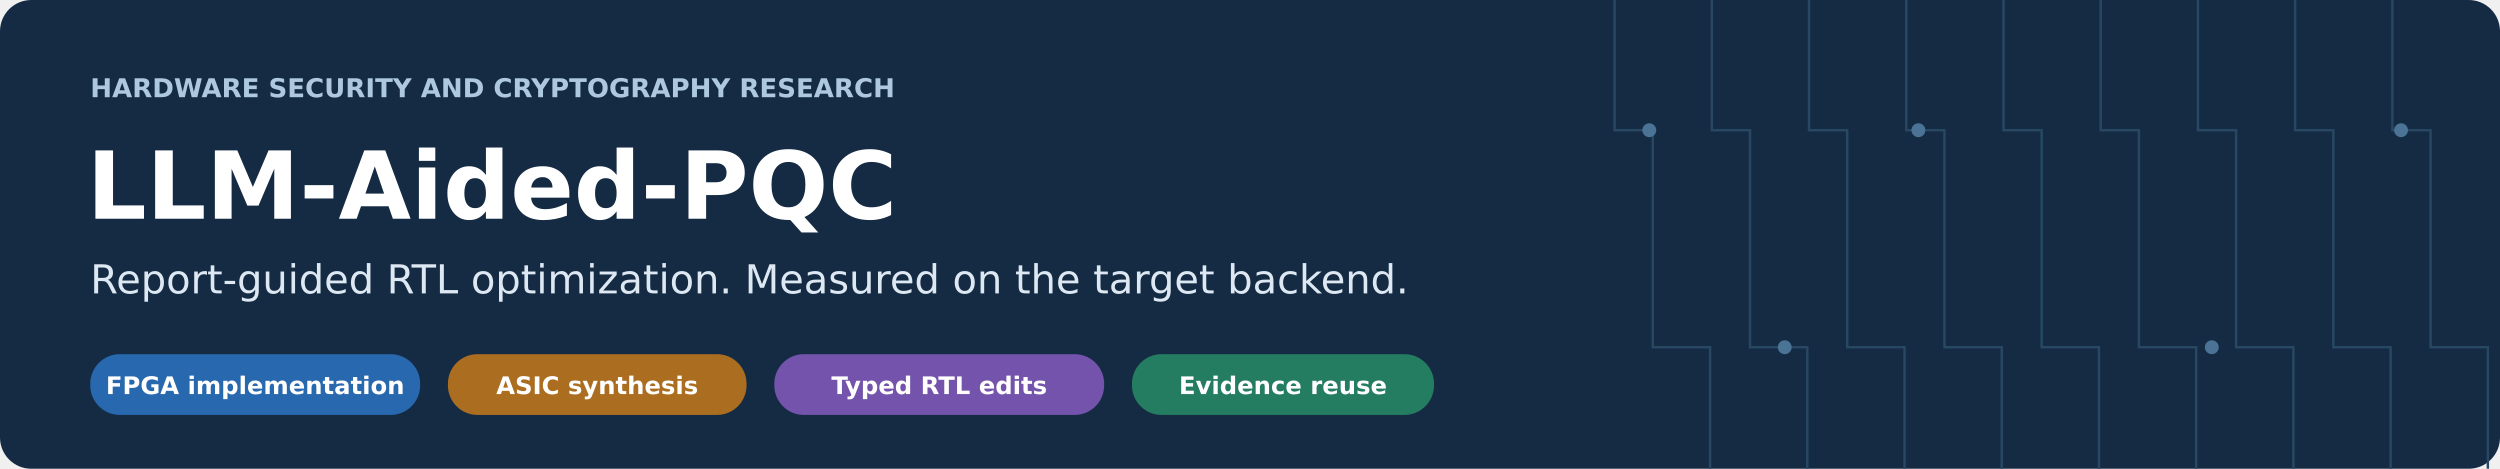
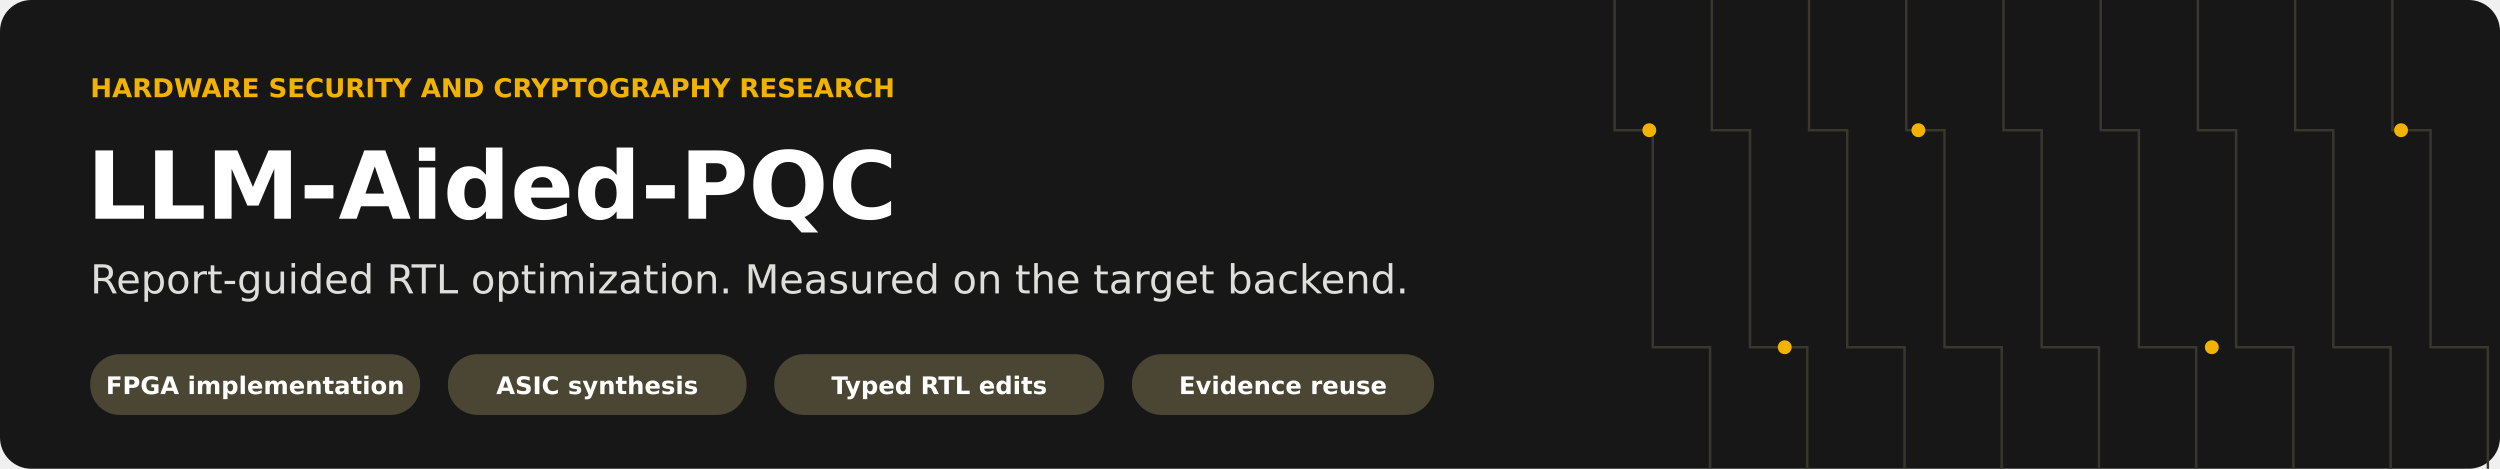
<svg xmlns="http://www.w3.org/2000/svg" width="1440" height="270" viewBox="0 0 1440 270" role="img" aria-label="LLM-Aided-PQC, report-guided RTL optimization for FPGA and ASIC">
  <style>text{font-family:DejaVu Sans,Arial,sans-serif}</style>
  <rect width="100%" height="100%" fill="white" rx="18" />
-   <rect width="1440" height="270" rx="18" fill="#142B43" />
-   <path d="M930,0 V75 H952 V200 H985 V270" fill="none" stroke="#284763" stroke-width="1.4" />
-   <path d="M986,0 V75 H1008 V200 H1041 V270" fill="none" stroke="#284763" stroke-width="1.4" />
-   <path d="M1042,0 V75 H1064 V200 H1097 V270" fill="none" stroke="#284763" stroke-width="1.4" />
-   <path d="M1098,0 V75 H1120 V200 H1153 V270" fill="none" stroke="#284763" stroke-width="1.4" />
-   <path d="M1154,0 V75 H1176 V200 H1209 V270" fill="none" stroke="#284763" stroke-width="1.4" />
-   <path d="M1210,0 V75 H1232 V200 H1265 V270" fill="none" stroke="#284763" stroke-width="1.4" />
-   <path d="M1266,0 V75 H1288 V200 H1321 V270" fill="none" stroke="#284763" stroke-width="1.4" />
-   <path d="M1322,0 V75 H1344 V200 H1377 V270" fill="none" stroke="#284763" stroke-width="1.4" />
-   <path d="M1378,0 V75 H1400 V200 H1433 V270" fill="none" stroke="#284763" stroke-width="1.4" />
-   <circle cx="950" cy="75" r="4" fill="#4B7396" />
-   <circle cx="1028" cy="200" r="4" fill="#4B7396" />
-   <circle cx="1105" cy="75" r="4" fill="#4B7396" />
-   <circle cx="1274" cy="200" r="4" fill="#4B7396" />
-   <circle cx="1383" cy="75" r="4" fill="#4B7396" />
-   <text x="52" y="56" font-size="15" font-weight="600" fill="#ADC8DF">HARDWARE SECURITY AND CRYPTOGRAPHY RESEARCH</text>
+   <rect width="1440" height="270" rx="18" fill="#171717" />
+   <path d="M930,0 V75 H952 V200 H985 V270" fill="none" stroke="#39372e" stroke-width="1.4" />
+   <path d="M986,0 V75 H1008 V200 H1041 V270" fill="none" stroke="#39372e" stroke-width="1.4" />
+   <path d="M1042,0 V75 H1064 V200 H1097 V270" fill="none" stroke="#39372e" stroke-width="1.4" />
+   <path d="M1098,0 V75 H1120 V200 H1153 V270" fill="none" stroke="#39372e" stroke-width="1.4" />
+   <path d="M1154,0 V75 H1176 V200 H1209 V270" fill="none" stroke="#39372e" stroke-width="1.4" />
+   <path d="M1210,0 V75 H1232 V200 H1265 V270" fill="none" stroke="#39372e" stroke-width="1.4" />
+   <path d="M1266,0 V75 H1288 V200 H1321 V270" fill="none" stroke="#39372e" stroke-width="1.4" />
+   <path d="M1322,0 V75 H1344 V200 H1377 V270" fill="none" stroke="#39372e" stroke-width="1.4" />
+   <path d="M1378,0 V75 H1400 V200 H1433 V270" fill="none" stroke="#39372e" stroke-width="1.4" />
+   <circle cx="950" cy="75" r="4" fill="#f1b300" />
+   <circle cx="1028" cy="200" r="4" fill="#f1b300" />
+   <circle cx="1105" cy="75" r="4" fill="#f1b300" />
+   <circle cx="1274" cy="200" r="4" fill="#f1b300" />
+   <circle cx="1383" cy="75" r="4" fill="#f1b300" />
+   <text x="52" y="56" font-size="15" font-weight="600" fill="#f1b300">HARDWARE SECURITY AND CRYPTOGRAPHY RESEARCH</text>
  <text x="50" y="126" font-size="54" font-weight="700" fill="#FFFFFF">LLM-Aided-PQC</text>
-   <text x="52" y="169" font-size="23" fill="#DDE8F3">Report-guided RTL optimization. Measured on the target backend.</text>
-   <rect x="52" y="204" width="190" height="35" rx="17" fill="#2868AE" />
+   <text x="52" y="169" font-size="23" fill="#dededb">Report-guided RTL optimization. Measured on the target backend.</text>
+   <rect x="52" y="204" width="190" height="35" rx="17" fill="#4b4633" />
  <text x="147.0" y="227" font-size="14" font-weight="600" fill="#FFFFFF" text-anchor="middle">FPGA implementation</text>
-   <rect x="258" y="204" width="172" height="35" rx="17" fill="#AB6D20" />
+   <rect x="258" y="204" width="172" height="35" rx="17" fill="#4b4633" />
  <text x="344.0" y="227" font-size="14" font-weight="600" fill="#FFFFFF" text-anchor="middle">ASIC synthesis</text>
-   <rect x="446" y="204" width="190" height="35" rx="17" fill="#7353AC" />
+   <rect x="446" y="204" width="190" height="35" rx="17" fill="#4b4633" />
  <text x="541.0" y="227" font-size="14" font-weight="600" fill="#FFFFFF" text-anchor="middle">Typed RTL edits</text>
-   <rect x="652" y="204" width="174" height="35" rx="17" fill="#247C61" />
+   <rect x="652" y="204" width="174" height="35" rx="17" fill="#4b4633" />
  <text x="739.0" y="227" font-size="14" font-weight="600" fill="#FFFFFF" text-anchor="middle">Evidence reuse</text>
</svg>
